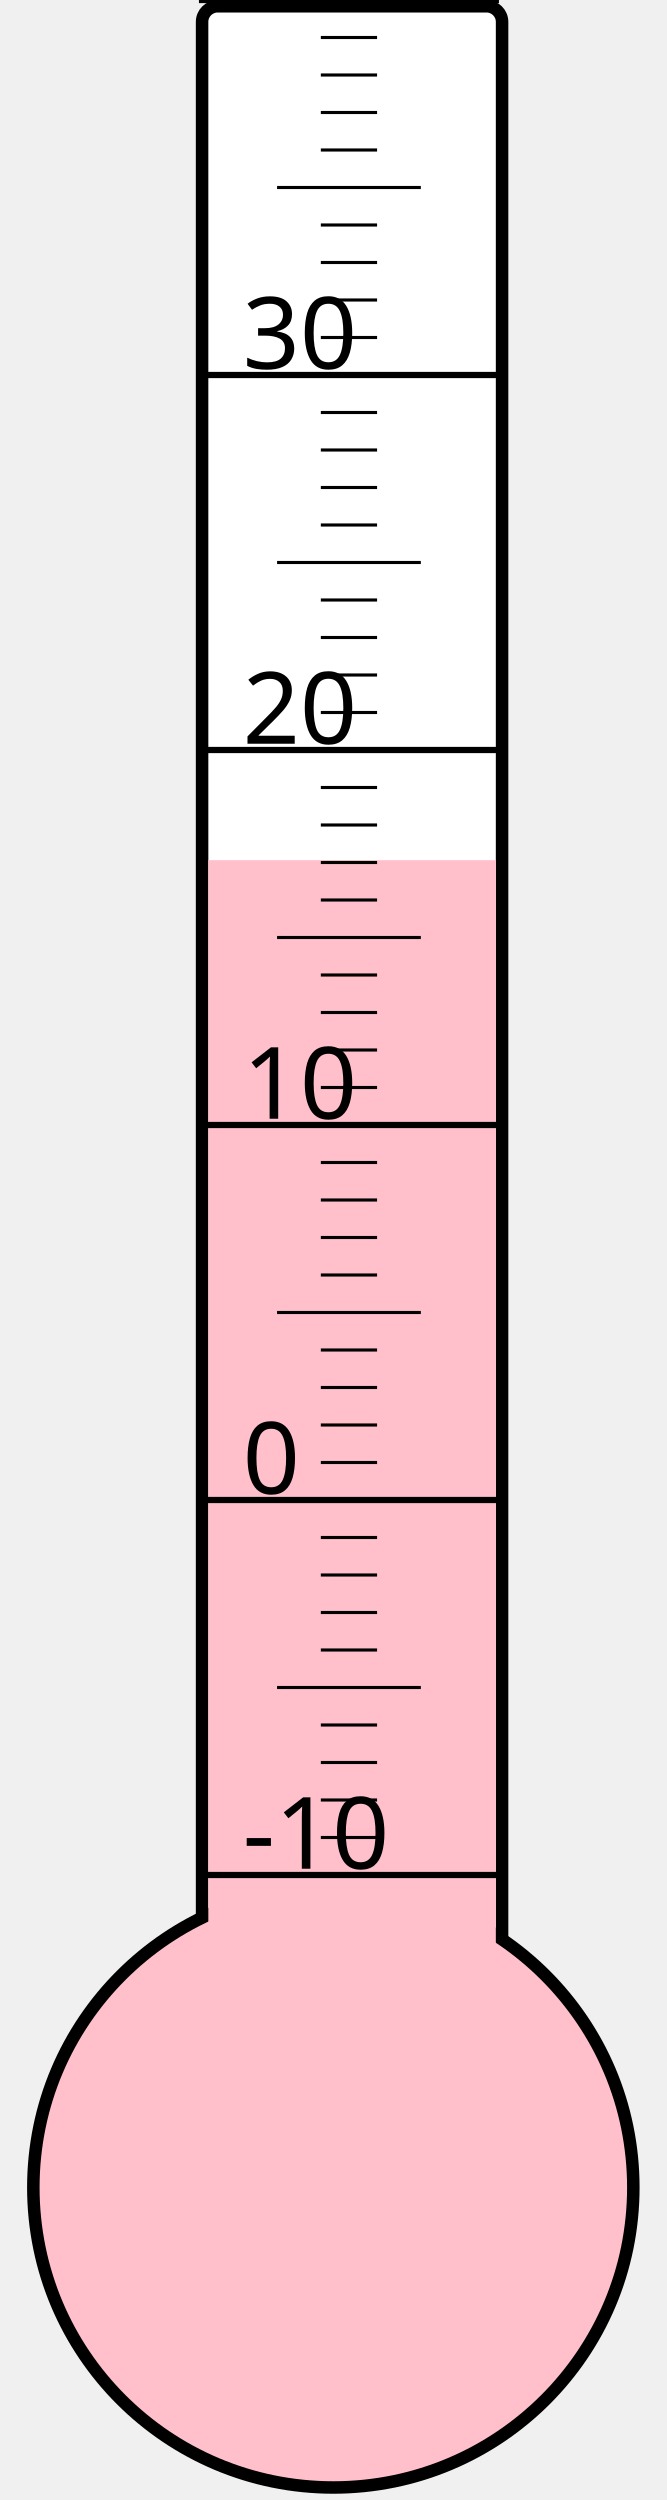
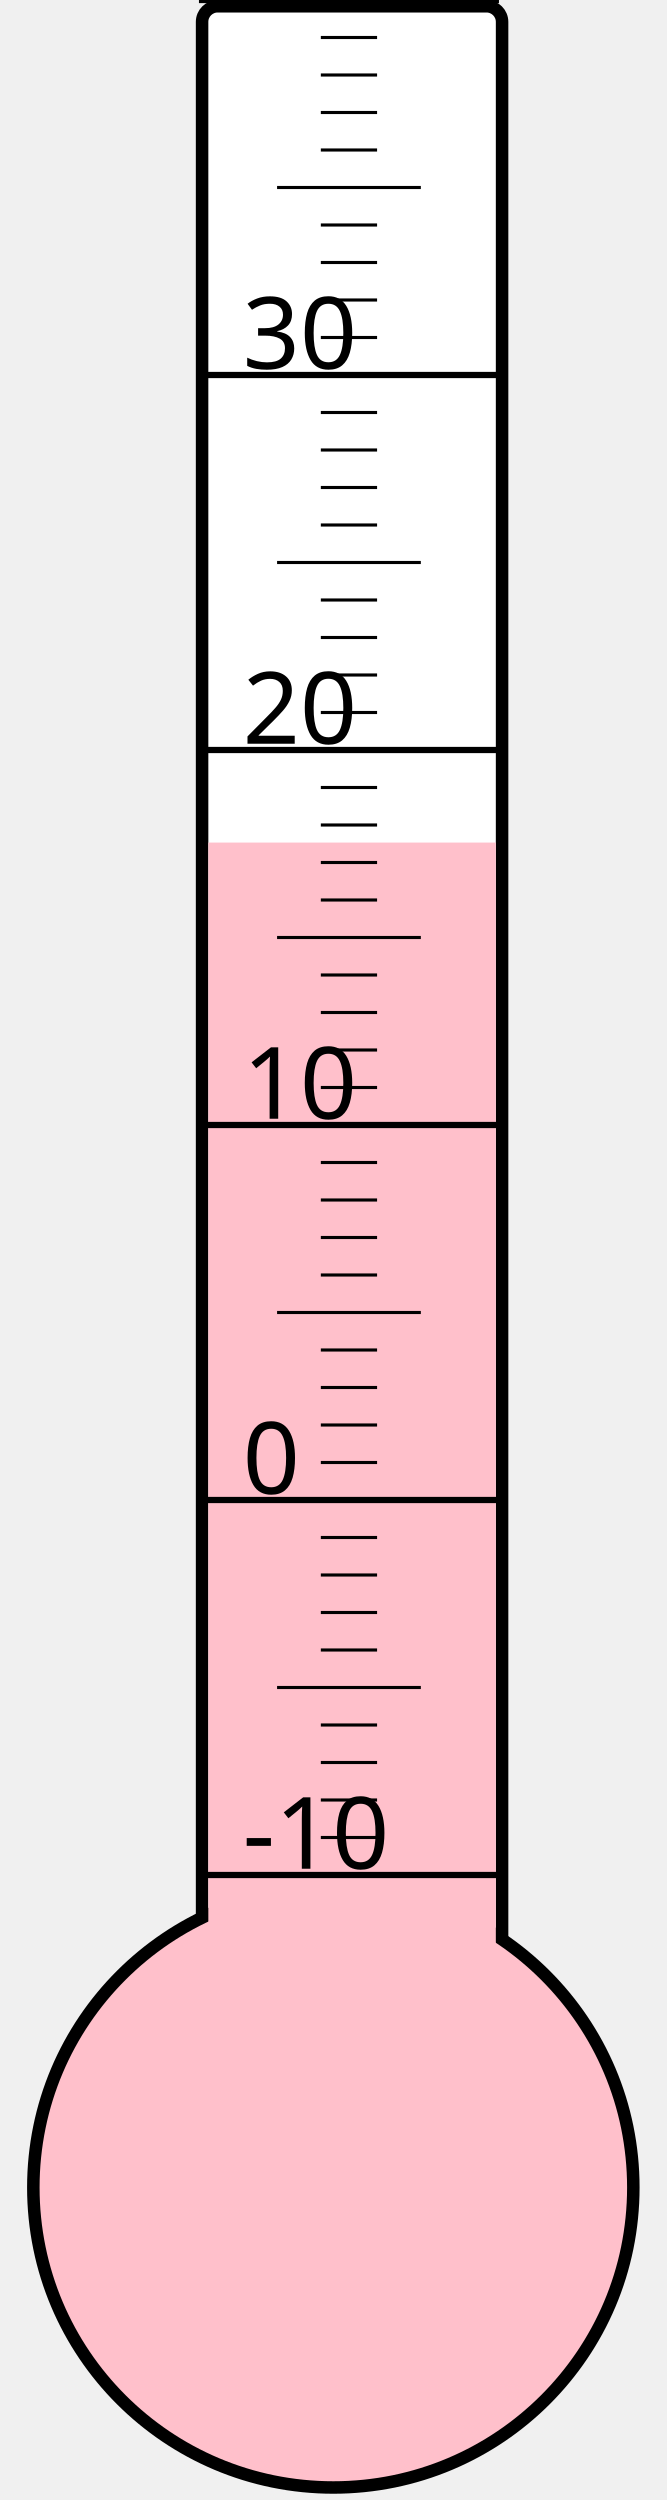
<svg xmlns="http://www.w3.org/2000/svg" width="40px" height="150px" viewBox="0 0 200 800">
  <rect width="200" height="800" x="0" y="0" style="fill: #ffffeb; fill-opacity: 0;" />
  <rect width="96" height="680" x="58" y="2" rx="5" ry="5" style="fill: white; fill-opacity: 1; stroke: black; stroke-width: 4;" />
  <circle cx="100" cy="700" r="96" style="fill: pink; stroke: black; stroke-width: 4;" />
-   <rect width="92" height="424.75" x="60" y="275.25" style="fill: pink; fill-opacity: 1; stroke-width: 0;" />
+   <rect width="92" height="430.375" x="60" y="269.625" style="fill: pink; fill-opacity: 1; stroke-width: 0;" />
  <text x="71" y="598" style="font-family: sans-serif; font-size: 24pt;">-10</text>
  <text x="71" y="478" style="font-family: sans-serif; font-size: 24pt;">0</text>
  <text x="71" y="358" style="font-family: sans-serif; font-size: 24pt;">10</text>
  <text x="71" y="238" style="font-family: sans-serif; font-size: 24pt;">20</text>
  <text x="71" y="118" style="font-family: sans-serif; font-size: 24pt;">30</text>
  <g style="stroke: black;">
    <line x1="57" y1="600" x2="153" y2="600" style="stroke-width: 2;" />
    <line x1="96" y1="588" x2="114" y2="588" style="stroke-width: 1;" />
    <line x1="96" y1="576" x2="114" y2="576" style="stroke-width: 1;" />
    <line x1="96" y1="564" x2="114" y2="564" style="stroke-width: 1;" />
    <line x1="96" y1="552" x2="114" y2="552" style="stroke-width: 1;" />
    <line x1="82" y1="540" x2="128" y2="540" style="stroke-width: 1;" />
    <line x1="96" y1="528" x2="114" y2="528" style="stroke-width: 1;" />
    <line x1="96" y1="516" x2="114" y2="516" style="stroke-width: 1;" />
    <line x1="96" y1="504" x2="114" y2="504" style="stroke-width: 1;" />
    <line x1="96" y1="492" x2="114" y2="492" style="stroke-width: 1;" />
    <line x1="57" y1="480" x2="153" y2="480" style="stroke-width: 2;" />
    <line x1="96" y1="468" x2="114" y2="468" style="stroke-width: 1;" />
    <line x1="96" y1="456" x2="114" y2="456" style="stroke-width: 1;" />
    <line x1="96" y1="444" x2="114" y2="444" style="stroke-width: 1;" />
    <line x1="96" y1="432" x2="114" y2="432" style="stroke-width: 1;" />
    <line x1="82" y1="420" x2="128" y2="420" style="stroke-width: 1;" />
    <line x1="96" y1="408" x2="114" y2="408" style="stroke-width: 1;" />
    <line x1="96" y1="396" x2="114" y2="396" style="stroke-width: 1;" />
    <line x1="96" y1="384" x2="114" y2="384" style="stroke-width: 1;" />
    <line x1="96" y1="372" x2="114" y2="372" style="stroke-width: 1;" />
    <line x1="57" y1="360" x2="153" y2="360" style="stroke-width: 2;" />
    <line x1="96" y1="348" x2="114" y2="348" style="stroke-width: 1;" />
    <line x1="96" y1="336" x2="114" y2="336" style="stroke-width: 1;" />
    <line x1="96" y1="324" x2="114" y2="324" style="stroke-width: 1;" />
    <line x1="96" y1="312" x2="114" y2="312" style="stroke-width: 1;" />
    <line x1="82" y1="300" x2="128" y2="300" style="stroke-width: 1;" />
    <line x1="96" y1="288" x2="114" y2="288" style="stroke-width: 1;" />
    <line x1="96" y1="276" x2="114" y2="276" style="stroke-width: 1;" />
    <line x1="96" y1="264" x2="114" y2="264" style="stroke-width: 1;" />
    <line x1="96" y1="252" x2="114" y2="252" style="stroke-width: 1;" />
    <line x1="57" y1="240" x2="153" y2="240" style="stroke-width: 2;" />
    <line x1="96" y1="228" x2="114" y2="228" style="stroke-width: 1;" />
    <line x1="96" y1="216" x2="114" y2="216" style="stroke-width: 1;" />
    <line x1="96" y1="204" x2="114" y2="204" style="stroke-width: 1;" />
    <line x1="96" y1="192" x2="114" y2="192" style="stroke-width: 1;" />
    <line x1="82" y1="180" x2="128" y2="180" style="stroke-width: 1;" />
    <line x1="96" y1="168" x2="114" y2="168" style="stroke-width: 1;" />
    <line x1="96" y1="156" x2="114" y2="156" style="stroke-width: 1;" />
    <line x1="96" y1="144" x2="114" y2="144" style="stroke-width: 1;" />
    <line x1="96" y1="132" x2="114" y2="132" style="stroke-width: 1;" />
    <line x1="57" y1="120" x2="153" y2="120" style="stroke-width: 2;" />
    <line x1="96" y1="108" x2="114" y2="108" style="stroke-width: 1;" />
    <line x1="96" y1="96" x2="114" y2="96" style="stroke-width: 1;" />
    <line x1="96" y1="84" x2="114" y2="84" style="stroke-width: 1;" />
    <line x1="96" y1="72" x2="114" y2="72" style="stroke-width: 1;" />
    <line x1="82" y1="60" x2="128" y2="60" style="stroke-width: 1;" />
    <line x1="96" y1="48" x2="114" y2="48" style="stroke-width: 1;" />
    <line x1="96" y1="36" x2="114" y2="36" style="stroke-width: 1;" />
    <line x1="96" y1="24" x2="114" y2="24" style="stroke-width: 1;" />
    <line x1="96" y1="12" x2="114" y2="12" style="stroke-width: 1;" />
    <line x1="57" y1="0" x2="153" y2="0" style="stroke-width: 2;" />
  </g>
</svg>
